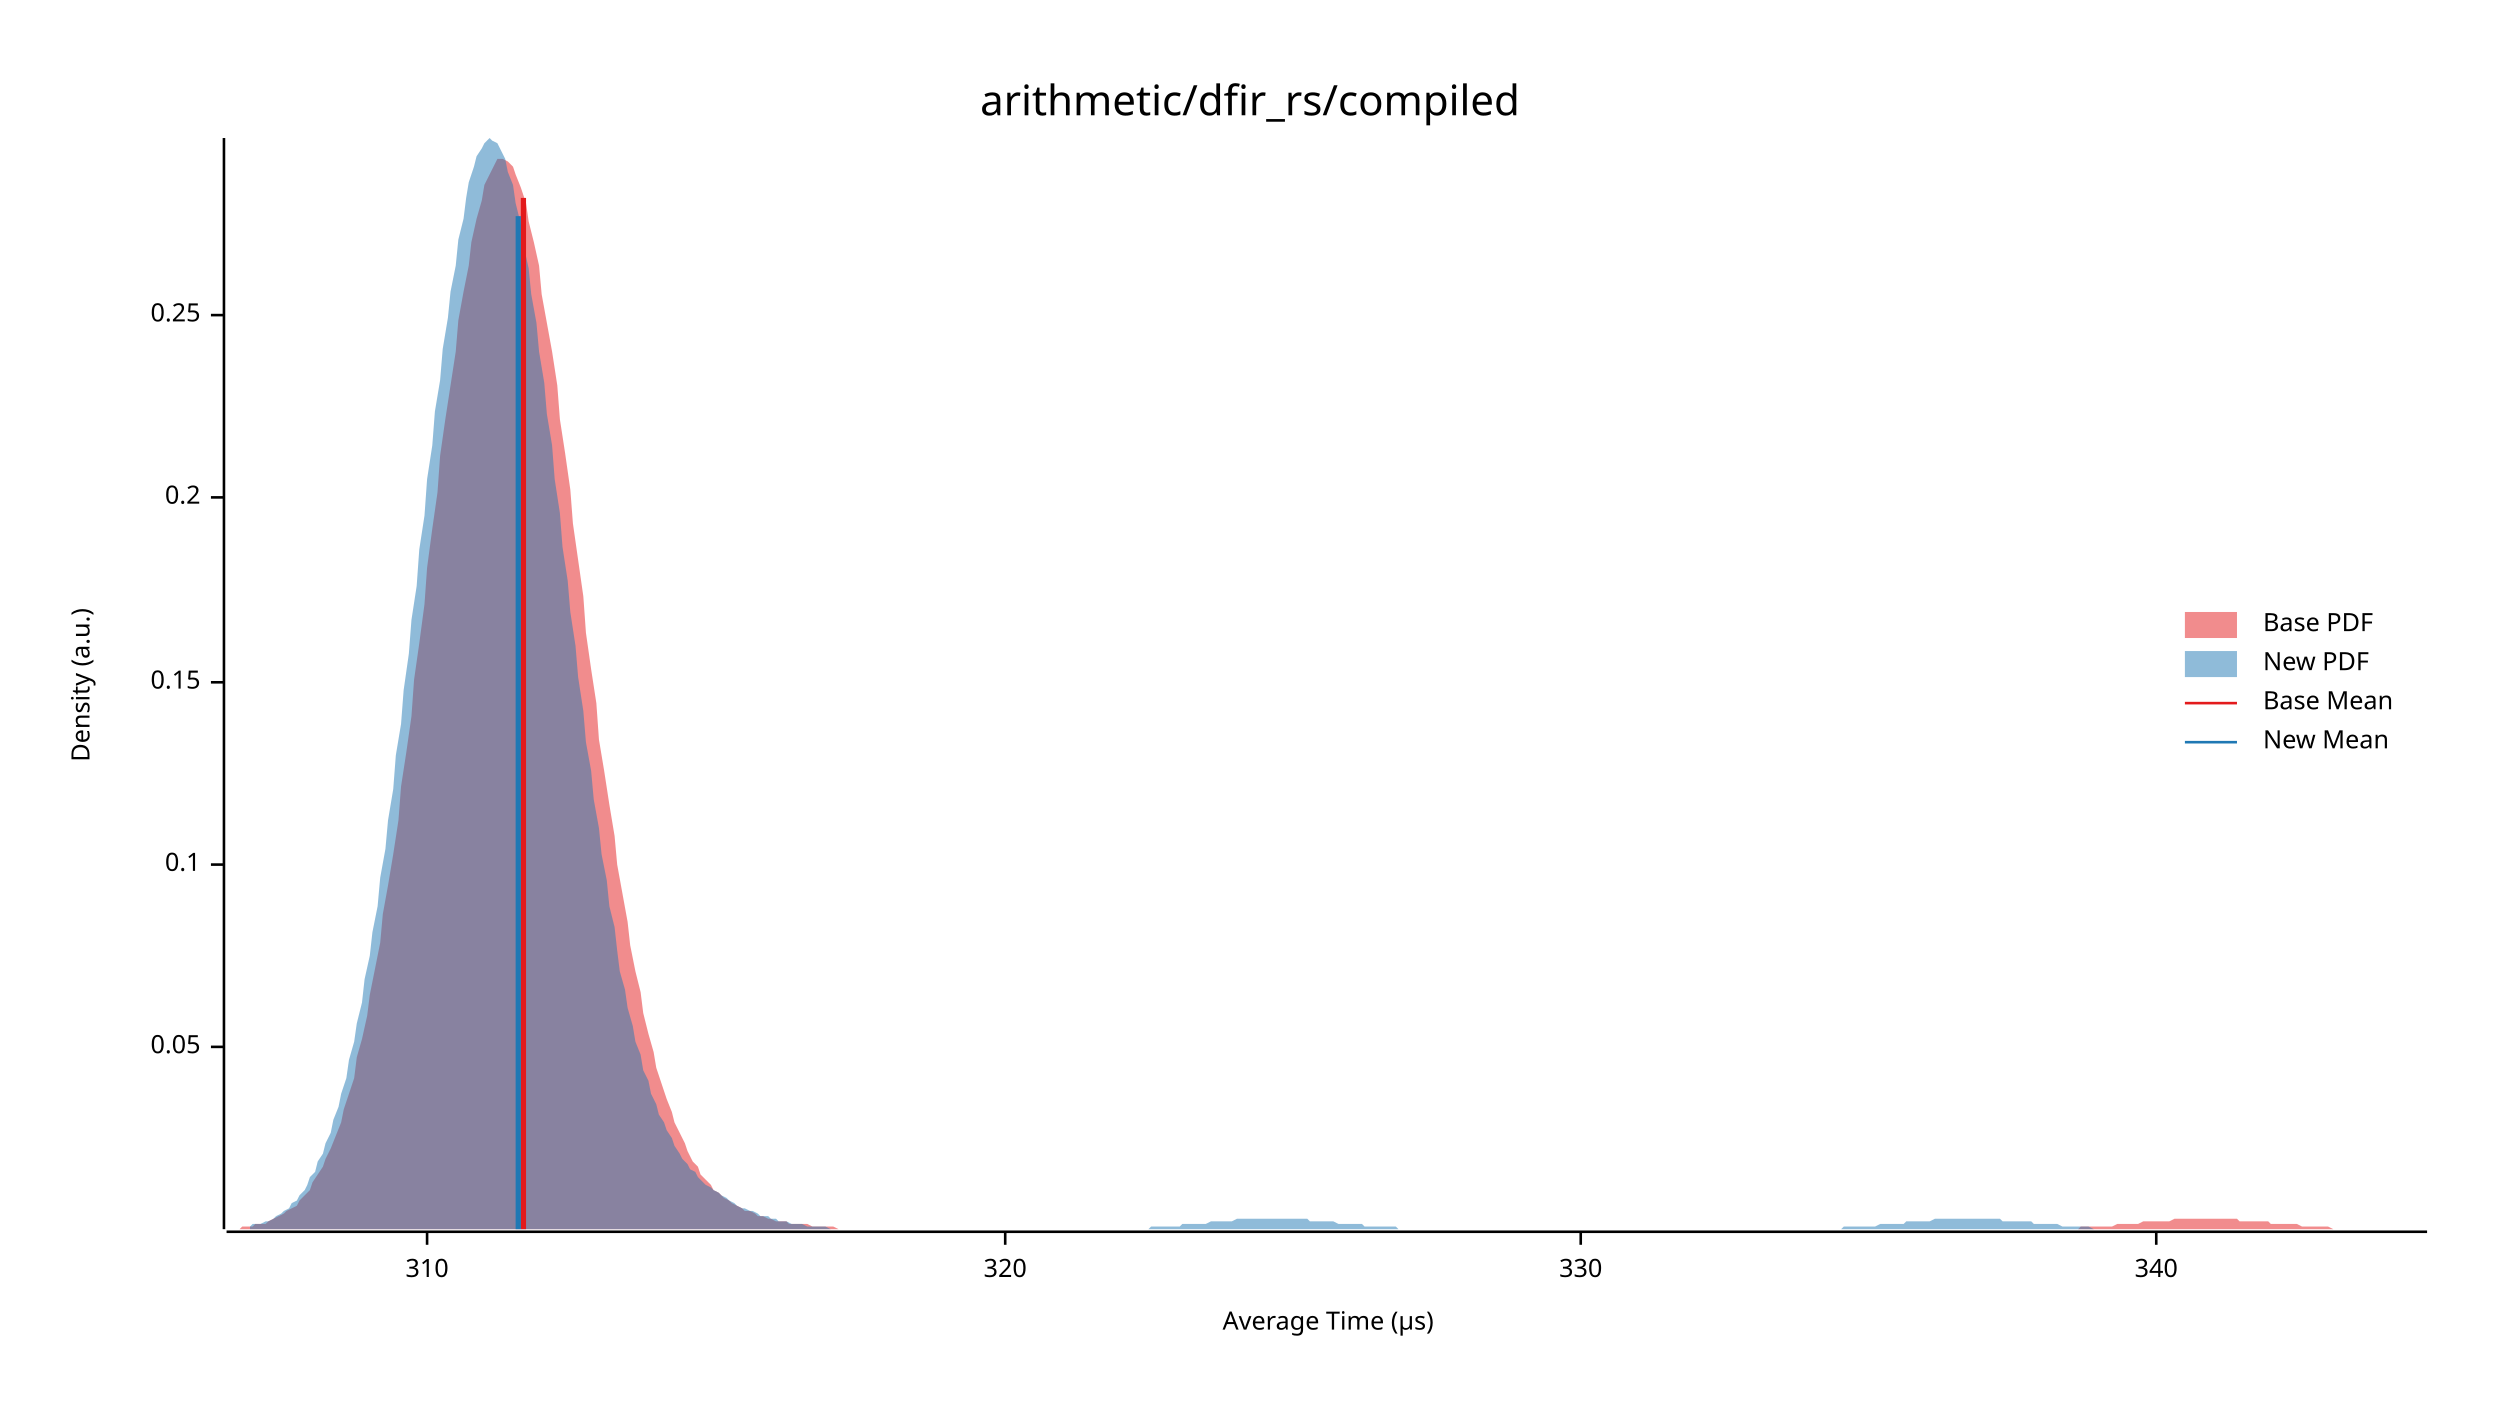
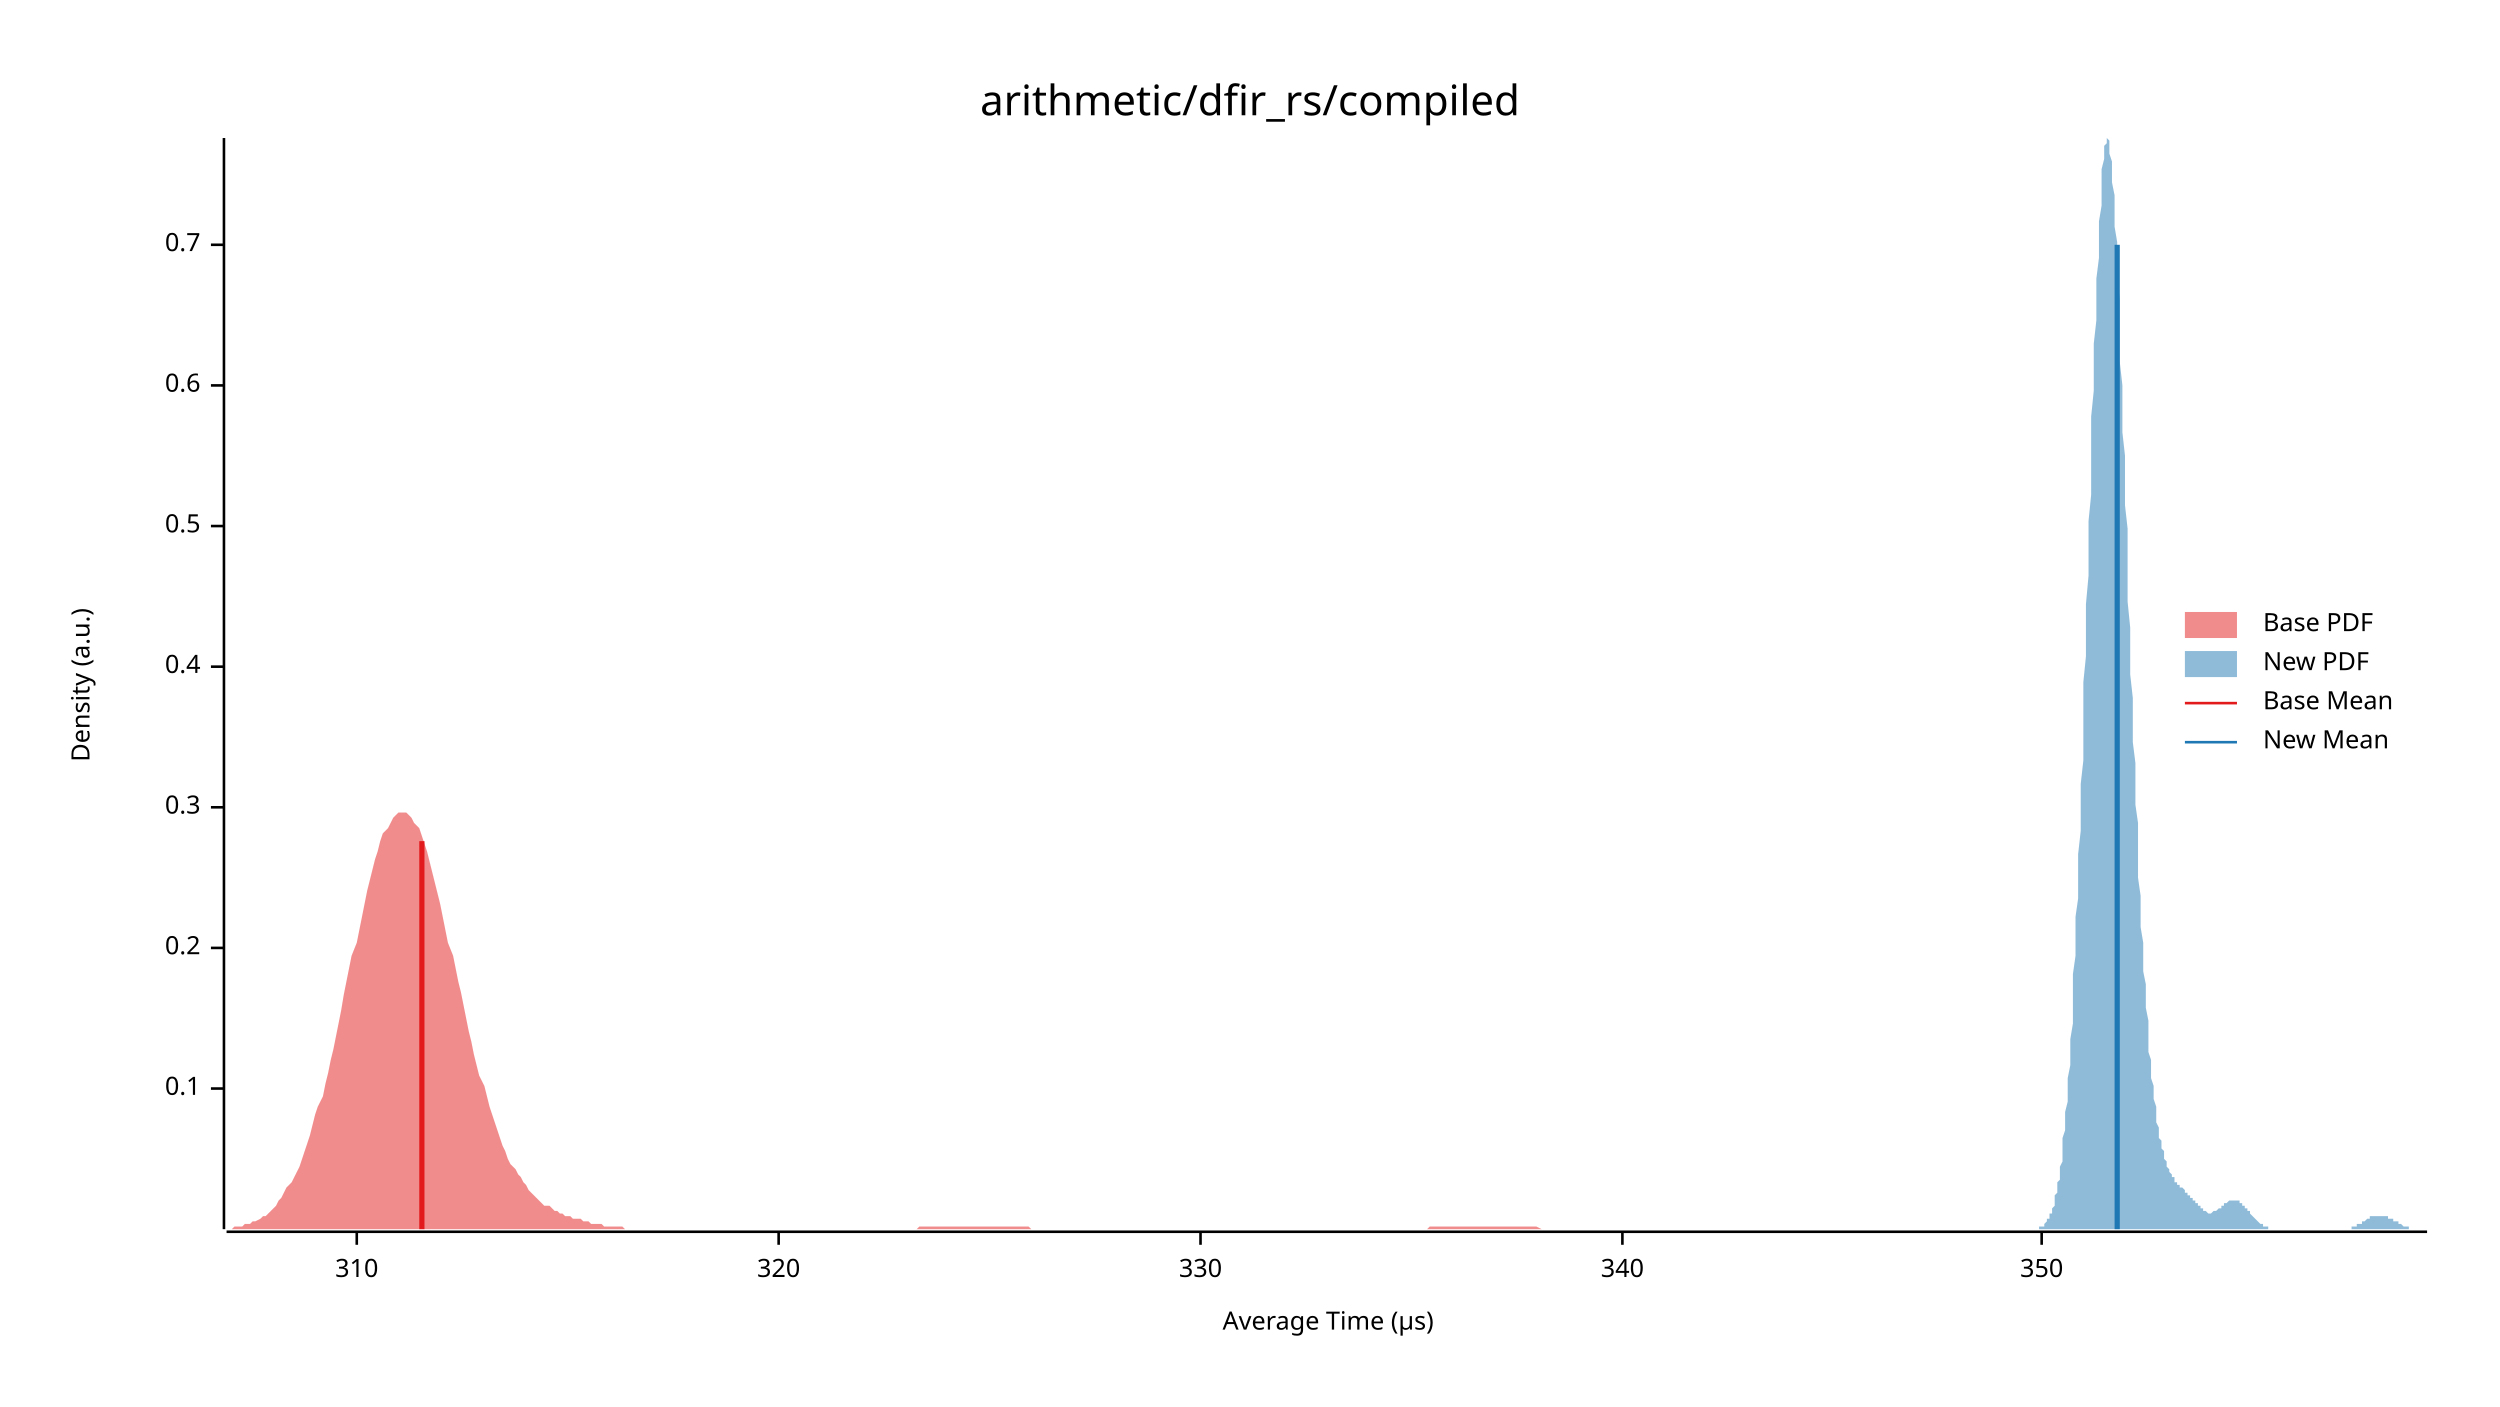
<svg xmlns="http://www.w3.org/2000/svg" width="960" height="540" viewBox="0 0 960 540">
  <text x="480" y="32" dy="0.76em" text-anchor="middle" font-family="sans-serif" font-size="16.129" opacity="1" fill="#000000">
arithmetic/dfir_rs/compiled
</text>
  <text x="27" y="263" dy="0.76em" text-anchor="middle" font-family="sans-serif" font-size="9.677" opacity="1" fill="#000000" transform="rotate(270, 27, 263)">
Density (a.u.)
</text>
  <text x="510" y="513" dy="-0.5ex" text-anchor="middle" font-family="sans-serif" font-size="9.677" opacity="1" fill="#000000">
Average Time (µs)
</text>
  <polyline fill="none" opacity="1" stroke="#000000" stroke-width="1" points="86,53 86,472 " />
-   <text x="77" y="402" dy="0.5ex" text-anchor="end" font-family="sans-serif" font-size="9.677" opacity="1" fill="#000000">
- 0.05
- </text>
-   <polyline fill="none" opacity="1" stroke="#000000" stroke-width="1" points="81,402 86,402 " />
-   <text x="77" y="332" dy="0.5ex" text-anchor="end" font-family="sans-serif" font-size="9.677" opacity="1" fill="#000000">
+   <text x="77" y="418" dy="0.5ex" text-anchor="end" font-family="sans-serif" font-size="9.677" opacity="1" fill="#000000">
0.1
</text>
-   <polyline fill="none" opacity="1" stroke="#000000" stroke-width="1" points="81,332 86,332 " />
-   <text x="77" y="262" dy="0.5ex" text-anchor="end" font-family="sans-serif" font-size="9.677" opacity="1" fill="#000000">
- 0.15
- </text>
-   <polyline fill="none" opacity="1" stroke="#000000" stroke-width="1" points="81,262 86,262 " />
-   <text x="77" y="191" dy="0.5ex" text-anchor="end" font-family="sans-serif" font-size="9.677" opacity="1" fill="#000000">
+   <polyline fill="none" opacity="1" stroke="#000000" stroke-width="1" points="81,418 86,418 " />
+   <text x="77" y="364" dy="0.5ex" text-anchor="end" font-family="sans-serif" font-size="9.677" opacity="1" fill="#000000">
0.2
</text>
-   <polyline fill="none" opacity="1" stroke="#000000" stroke-width="1" points="81,191 86,191 " />
-   <text x="77" y="121" dy="0.5ex" text-anchor="end" font-family="sans-serif" font-size="9.677" opacity="1" fill="#000000">
- 0.25
+   <polyline fill="none" opacity="1" stroke="#000000" stroke-width="1" points="81,364 86,364 " />
+   <text x="77" y="310" dy="0.5ex" text-anchor="end" font-family="sans-serif" font-size="9.677" opacity="1" fill="#000000">
+ 0.3
</text>
-   <polyline fill="none" opacity="1" stroke="#000000" stroke-width="1" points="81,121 86,121 " />
+   <polyline fill="none" opacity="1" stroke="#000000" stroke-width="1" points="81,310 86,310 " />
+   <text x="77" y="256" dy="0.5ex" text-anchor="end" font-family="sans-serif" font-size="9.677" opacity="1" fill="#000000">
+ 0.4
+ </text>
+   <polyline fill="none" opacity="1" stroke="#000000" stroke-width="1" points="81,256 86,256 " />
+   <text x="77" y="202" dy="0.5ex" text-anchor="end" font-family="sans-serif" font-size="9.677" opacity="1" fill="#000000">
+ 0.5
+ </text>
+   <polyline fill="none" opacity="1" stroke="#000000" stroke-width="1" points="81,202 86,202 " />
+   <text x="77" y="148" dy="0.5ex" text-anchor="end" font-family="sans-serif" font-size="9.677" opacity="1" fill="#000000">
+ 0.6
+ </text>
+   <polyline fill="none" opacity="1" stroke="#000000" stroke-width="1" points="81,148 86,148 " />
+   <text x="77" y="94" dy="0.5ex" text-anchor="end" font-family="sans-serif" font-size="9.677" opacity="1" fill="#000000">
+ 0.7
+ </text>
+   <polyline fill="none" opacity="1" stroke="#000000" stroke-width="1" points="81,94 86,94 " />
  <polyline fill="none" opacity="1" stroke="#000000" stroke-width="1" points="87,473 932,473 " />
-   <text x="164" y="483" dy="0.76em" text-anchor="middle" font-family="sans-serif" font-size="9.677" opacity="1" fill="#000000">
+   <text x="137" y="483" dy="0.76em" text-anchor="middle" font-family="sans-serif" font-size="9.677" opacity="1" fill="#000000">
310
</text>
-   <polyline fill="none" opacity="1" stroke="#000000" stroke-width="1" points="164,473 164,478 " />
-   <text x="386" y="483" dy="0.76em" text-anchor="middle" font-family="sans-serif" font-size="9.677" opacity="1" fill="#000000">
+   <polyline fill="none" opacity="1" stroke="#000000" stroke-width="1" points="137,473 137,478 " />
+   <text x="299" y="483" dy="0.76em" text-anchor="middle" font-family="sans-serif" font-size="9.677" opacity="1" fill="#000000">
320
</text>
-   <polyline fill="none" opacity="1" stroke="#000000" stroke-width="1" points="386,473 386,478 " />
-   <text x="607" y="483" dy="0.76em" text-anchor="middle" font-family="sans-serif" font-size="9.677" opacity="1" fill="#000000">
+   <polyline fill="none" opacity="1" stroke="#000000" stroke-width="1" points="299,473 299,478 " />
+   <text x="461" y="483" dy="0.76em" text-anchor="middle" font-family="sans-serif" font-size="9.677" opacity="1" fill="#000000">
330
</text>
-   <polyline fill="none" opacity="1" stroke="#000000" stroke-width="1" points="607,473 607,478 " />
-   <text x="828" y="483" dy="0.76em" text-anchor="middle" font-family="sans-serif" font-size="9.677" opacity="1" fill="#000000">
+   <polyline fill="none" opacity="1" stroke="#000000" stroke-width="1" points="461,473 461,478 " />
+   <text x="623" y="483" dy="0.76em" text-anchor="middle" font-family="sans-serif" font-size="9.677" opacity="1" fill="#000000">
340
</text>
-   <polyline fill="none" opacity="1" stroke="#000000" stroke-width="1" points="828,473 828,478 " />
-   <polygon opacity="0.5" fill="#E31A1C" points="87,472 88,472 90,472 92,472 93,471 95,471 97,471 98,470 100,470 102,470 103,469 105,468 107,467 109,466 110,465 112,464 114,463 115,461 117,459 119,457 120,454 122,451 124,448 125,445 127,441 129,436 131,431 132,426 134,420 136,414 137,406 139,399 141,390 142,382 144,372 146,362 147,351 149,340 151,328 153,315 154,302 156,289 158,275 159,261 161,247 163,232 164,218 166,203 168,189 169,175 171,161 173,148 175,135 176,123 178,112 180,102 181,93 183,84 185,77 186,71 188,67 190,63 191,61 193,61 195,62 197,64 198,67 200,72 202,78 203,85 205,93 207,102 208,113 210,124 212,135 214,148 215,161 217,174 219,188 220,201 222,215 224,229 225,243 227,257 229,270 230,284 232,296 234,309 236,321 237,332 239,343 241,354 242,363 244,373 246,381 247,389 249,397 251,404 252,410 254,416 256,422 258,427 259,431 261,435 263,439 264,442 266,446 268,448 269,451 271,453 273,455 274,457 276,458 278,460 280,461 281,462 283,463 285,464 286,465 288,465 290,466 291,467 293,467 295,468 296,468 298,469 300,469 302,469 303,470 305,470 307,470 308,470 310,470 312,471 313,471 315,471 317,471 318,471 320,471 322,472 324,472 325,472 327,472 329,472 330,472 332,472 334,472 335,472 337,472 339,472 341,472 342,472 344,472 346,472 347,472 349,472 351,472 352,472 354,472 356,472 357,472 359,472 361,472 363,472 364,472 366,472 368,472 369,472 371,472 373,472 374,472 376,472 378,472 379,472 381,472 383,472 385,472 386,472 388,472 390,472 391,472 393,472 395,472 396,472 398,472 400,472 401,472 403,472 405,472 407,472 408,472 410,472 412,472 413,472 415,472 417,472 418,472 420,472 422,472 423,472 425,472 427,472 429,472 430,472 432,472 434,472 435,472 437,472 439,472 440,472 442,472 444,472 445,472 447,472 449,472 451,472 452,472 454,472 456,472 457,472 459,472 461,472 462,472 464,472 466,472 468,472 469,472 471,472 473,472 474,472 476,472 478,472 479,472 481,472 483,472 484,472 486,472 488,472 490,472 491,472 493,472 495,472 496,472 498,472 500,472 501,472 503,472 505,472 506,472 508,472 510,472 512,472 513,472 515,472 517,472 518,472 520,472 522,472 523,472 525,472 527,472 528,472 530,472 532,472 534,472 535,472 537,472 539,472 540,472 542,472 544,472 545,472 547,472 549,472 550,472 552,472 554,472 556,472 557,472 559,472 561,472 562,472 564,472 566,472 567,472 569,472 571,472 573,472 574,472 576,472 578,472 579,472 581,472 583,472 584,472 586,472 588,472 589,472 591,472 593,472 595,472 596,472 598,472 600,472 601,472 603,472 605,472 606,472 608,472 610,472 611,472 613,472 615,472 617,472 618,472 620,472 622,472 623,472 625,472 627,472 628,472 630,472 632,472 633,472 635,472 637,472 639,472 640,472 642,472 644,472 645,472 647,472 649,472 650,472 652,472 654,472 655,472 657,472 659,472 661,472 662,472 664,472 666,472 667,472 669,472 671,472 672,472 674,472 676,472 677,472 679,472 681,472 683,472 684,472 686,472 688,472 689,472 691,472 693,472 694,472 696,472 698,472 700,472 701,472 703,472 705,472 706,472 708,472 710,472 711,472 713,472 715,472 716,472 718,472 720,472 722,472 723,472 725,472 727,472 728,472 730,472 732,472 733,472 735,472 737,472 738,472 740,472 742,472 744,472 745,472 747,472 749,472 750,472 752,472 754,472 755,472 757,472 759,472 760,472 762,472 764,472 766,472 767,472 769,472 771,472 772,472 774,472 776,472 777,472 779,472 781,472 782,472 784,472 786,472 788,472 789,472 791,472 793,472 794,472 796,472 798,472 799,471 801,471 803,471 804,471 806,471 808,471 810,471 811,471 813,470 815,470 816,470 818,470 820,470 821,470 823,469 825,469 827,469 828,469 830,469 832,469 833,469 835,468 837,468 838,468 840,468 842,468 843,468 845,468 847,468 849,468 850,468 852,468 854,468 855,468 857,468 859,468 860,469 862,469 864,469 865,469 867,469 869,469 871,469 872,470 874,470 876,470 877,470 879,470 881,470 882,470 884,471 886,471 887,471 889,471 891,471 893,471 894,471 896,472 898,472 899,472 901,472 903,472 904,472 906,472 908,472 909,472 911,472 913,472 915,472 916,472 918,472 920,472 921,472 923,472 925,472 926,472 928,472 930,472 932,472 932,472 87,472 " />
-   <polygon opacity="0.5" fill="#1F78B4" points="96,471 97,470 99,470 100,470 102,469 103,469 105,468 106,467 108,466 109,465 111,464 112,462 114,461 115,459 117,457 118,455 119,452 121,450 122,446 124,443 125,439 127,435 128,430 130,425 131,420 133,414 134,407 136,400 137,393 139,385 140,376 142,367 143,358 145,348 146,337 148,326 149,315 151,303 152,290 154,278 155,265 157,251 158,238 160,225 161,211 163,198 164,184 166,171 167,158 169,146 170,134 172,122 173,112 175,102 176,92 178,84 179,76 180,70 182,64 183,60 185,57 186,55 188,53 189,54 191,55 192,57 194,61 195,66 197,71 198,78 200,86 201,94 203,103 204,113 206,124 207,135 209,147 210,159 212,171 213,184 215,197 216,210 218,223 219,235 221,248 222,260 224,273 225,285 227,296 228,307 230,318 231,328 233,338 234,348 236,356 237,365 238,373 240,380 241,387 243,394 244,400 246,405 247,411 249,415 250,420 252,424 253,428 255,431 256,434 258,437 259,440 261,443 262,445 264,447 265,449 267,450 268,452 270,454 271,455 273,456 274,457 276,458 277,459 279,460 280,461 282,462 283,463 285,464 286,464 288,465 289,465 291,466 292,467 294,467 295,467 296,468 298,468 299,469 301,469 302,469 304,470 305,470 307,470 308,470 310,471 311,471 313,471 314,471 316,471 317,471 319,472 320,472 322,472 323,472 325,472 326,472 328,472 329,472 331,472 332,472 334,472 335,472 337,472 338,472 340,472 341,472 343,472 344,472 346,472 347,472 349,472 350,472 352,472 353,472 354,472 356,472 357,472 359,472 360,472 362,472 363,472 365,472 366,472 368,472 369,472 371,472 372,472 374,472 375,472 377,472 378,472 380,472 381,472 383,472 384,472 386,472 387,472 389,472 390,472 392,472 393,472 395,472 396,472 398,472 399,472 401,472 402,472 404,472 405,472 407,472 408,472 410,472 411,472 413,472 414,472 415,472 417,472 418,472 420,472 421,472 423,472 424,472 426,472 427,472 429,472 430,472 432,472 433,472 435,472 436,472 438,472 439,472 441,472 442,471 444,471 445,471 447,471 448,471 450,471 451,471 453,471 454,470 456,470 457,470 459,470 460,470 462,470 463,470 465,469 466,469 468,469 469,469 471,469 472,469 473,469 475,468 476,468 478,468 479,468 481,468 482,468 484,468 485,468 487,468 488,468 490,468 491,468 493,468 494,468 496,468 497,468 499,468 500,468 502,468 503,469 505,469 506,469 508,469 509,469 511,469 512,469 514,470 515,470 517,470 518,470 520,470 521,470 523,470 524,471 526,471 527,471 529,471 530,471 531,471 533,471 534,471 536,471 537,472 539,472 540,472 542,472 543,472 545,472 546,472 548,472 549,472 551,472 552,472 554,472 555,472 557,472 558,472 560,472 561,472 563,472 564,472 566,472 567,472 569,472 570,472 572,472 573,472 575,472 576,472 578,472 579,472 581,472 582,472 584,472 585,472 587,472 588,472 590,472 591,472 592,472 594,472 595,472 597,472 598,472 600,472 601,472 603,472 604,472 606,472 607,472 609,472 610,472 612,472 613,472 615,472 616,472 618,472 619,472 621,472 622,472 624,472 625,472 627,472 628,472 630,472 631,472 633,472 634,472 636,472 637,472 639,472 640,472 642,472 643,472 645,472 646,472 648,472 649,472 650,472 652,472 653,472 655,472 656,472 658,472 659,472 661,472 662,472 664,472 665,472 667,472 668,472 670,472 671,472 673,472 674,472 676,472 677,472 679,472 680,472 682,472 683,472 685,472 686,472 688,472 689,472 691,472 692,472 694,472 695,472 697,472 698,472 700,472 701,472 703,472 704,472 706,472 707,472 708,471 710,471 711,471 713,471 714,471 716,471 717,471 719,471 720,471 722,470 723,470 725,470 726,470 728,470 729,470 731,470 732,469 734,469 735,469 737,469 738,469 740,469 741,469 743,468 744,468 746,468 747,468 749,468 750,468 752,468 753,468 755,468 756,468 758,468 759,468 761,468 762,468 764,468 765,468 767,468 768,468 769,469 771,469 772,469 774,469 775,469 777,469 778,469 780,469 781,470 783,470 784,470 786,470 787,470 789,470 790,470 792,471 793,471 795,471 796,471 798,471 799,471 801,471 802,471 804,472 805,472 807,472 808,472 810,472 811,472 813,472 814,472 816,472 817,472 819,472 820,472 822,472 823,472 825,472 826,472 827,472 829,472 830,472 832,472 833,472 835,472 836,472 838,472 838,472 96,472 " />
-   <polyline fill="none" opacity="1" stroke="#E31A1C" stroke-width="2" points="201,472 201,76 " />
-   <polyline fill="none" opacity="1" stroke="#1F78B4" stroke-width="2" points="199,472 199,83 " />
+   <polyline fill="none" opacity="1" stroke="#000000" stroke-width="1" points="623,473 623,478 " />
+   <text x="784" y="483" dy="0.76em" text-anchor="middle" font-family="sans-serif" font-size="9.677" opacity="1" fill="#000000">
+ 350
+ </text>
+   <polyline fill="none" opacity="1" stroke="#000000" stroke-width="1" points="784,473 784,478 " />
+   <polygon opacity="0.5" fill="#E31A1C" points="87,472 88,472 89,472 90,471 91,471 92,471 93,471 94,470 95,470 96,470 97,469 98,469 100,468 101,467 102,467 103,466 104,465 105,464 106,463 107,461 108,460 109,458 110,456 112,454 113,452 114,450 115,448 116,445 117,442 118,439 119,436 120,432 121,428 122,425 124,421 125,416 126,412 127,407 128,403 129,398 130,393 131,388 132,382 133,377 134,372 135,367 137,362 138,357 139,352 140,347 141,342 142,338 143,334 144,330 145,327 146,323 147,320 149,318 150,316 151,314 152,313 153,312 154,312 155,312 156,312 157,313 158,314 159,316 161,318 162,321 163,324 164,327 165,331 166,335 167,339 168,343 169,347 170,352 171,357 172,362 174,367 175,372 176,377 177,381 178,386 179,391 180,396 181,400 182,405 183,409 184,413 186,417 187,421 188,425 189,428 190,431 191,434 192,437 193,440 194,442 195,445 196,447 198,449 199,451 200,452 201,454 202,455 203,457 204,458 205,459 206,460 207,461 208,462 209,463 211,463 212,464 213,465 214,465 215,466 216,466 217,467 218,467 219,467 220,468 221,468 223,468 224,469 225,469 226,469 227,470 228,470 229,470 230,470 231,470 232,471 233,471 235,471 236,471 237,471 238,471 239,471 240,472 241,472 242,472 243,472 244,472 245,472 246,472 248,472 249,472 250,472 251,472 252,472 253,472 254,472 255,472 256,472 257,472 258,472 260,472 261,472 262,472 263,472 264,472 265,472 266,472 267,472 268,472 269,472 270,472 272,472 273,472 274,472 275,472 276,472 277,472 278,472 279,472 280,472 281,472 282,472 283,472 285,472 286,472 287,472 288,472 289,472 290,472 291,472 292,472 293,472 294,472 295,472 297,472 298,472 299,472 300,472 301,472 302,472 303,472 304,472 305,472 306,472 307,472 309,472 310,472 311,472 312,472 313,472 314,472 315,472 316,472 317,472 318,472 319,472 320,472 322,472 323,472 324,472 325,472 326,472 327,472 328,472 329,472 330,472 331,472 332,472 334,472 335,472 336,472 337,472 338,472 339,472 340,472 341,472 342,472 343,472 344,472 346,472 347,472 348,472 349,472 350,472 351,472 352,472 353,471 354,471 355,471 356,471 358,471 359,471 360,471 361,471 362,471 363,471 364,471 365,471 366,471 367,471 368,471 369,471 371,471 372,471 373,471 374,471 375,471 376,471 377,471 378,471 379,471 380,471 381,471 383,471 384,471 385,471 386,471 387,471 388,471 389,471 390,471 391,471 392,471 393,471 395,471 396,472 397,472 398,472 399,472 400,472 401,472 402,472 403,472 404,472 405,472 406,472 408,472 409,472 410,472 411,472 412,472 413,472 414,472 415,472 416,472 417,472 418,472 420,472 421,472 422,472 423,472 424,472 425,472 426,472 427,472 428,472 429,472 430,472 432,472 433,472 434,472 435,472 436,472 437,472 438,472 439,472 440,472 441,472 442,472 443,472 445,472 446,472 447,472 448,472 449,472 450,472 451,472 452,472 453,472 454,472 455,472 457,472 458,472 459,472 460,472 461,472 462,472 463,472 464,472 465,472 466,472 467,472 469,472 470,472 471,472 472,472 473,472 474,472 475,472 476,472 477,472 478,472 479,472 480,472 482,472 483,472 484,472 485,472 486,472 487,472 488,472 489,472 490,472 491,472 492,472 494,472 495,472 496,472 497,472 498,472 499,472 500,472 501,472 502,472 503,472 504,472 506,472 507,472 508,472 509,472 510,472 511,472 512,472 513,472 514,472 515,472 516,472 517,472 519,472 520,472 521,472 522,472 523,472 524,472 525,472 526,472 527,472 528,472 529,472 531,472 532,472 533,472 534,472 535,472 536,472 537,472 538,472 539,472 540,472 541,472 543,472 544,472 545,472 546,472 547,472 548,472 549,471 550,471 551,471 552,471 553,471 554,471 556,471 557,471 558,471 559,471 560,471 561,471 562,471 563,471 564,471 565,471 566,471 568,471 569,471 570,471 571,471 572,471 573,471 574,471 575,471 576,471 577,471 578,471 580,471 581,471 582,471 583,471 584,471 585,471 586,471 587,471 588,471 589,471 590,471 592,472 593,472 594,472 595,472 596,472 597,472 598,472 599,472 600,472 601,472 602,472 603,472 605,472 606,472 607,472 608,472 609,472 610,472 611,472 612,472 613,472 614,472 615,472 617,472 618,472 619,472 620,472 621,472 622,472 623,472 624,472 625,472 626,472 627,472 629,472 630,472 630,472 87,472 " />
+   <polygon opacity="0.5" fill="#1F78B4" points="779,472 780,472 780,472 780,472 781,472 781,472 781,472 782,472 782,472 782,472 782,472 783,472 783,472 783,471 784,471 784,471 784,471 785,471 785,470 785,470 785,470 786,469 786,469 786,468 787,468 787,467 787,466 788,466 788,465 788,464 789,463 789,462 789,461 789,459 790,458 790,456 790,454 791,453 791,451 791,448 792,446 792,443 792,440 792,437 793,434 793,431 793,427 794,423 794,419 794,414 795,409 795,404 795,399 796,393 796,387 796,381 796,374 797,367 797,360 797,352 798,345 798,336 798,328 799,319 799,310 799,301 800,292 800,282 800,272 800,262 801,252 801,242 801,232 802,221 802,211 802,200 803,190 803,180 803,170 803,160 804,150 804,141 804,132 805,123 805,115 805,107 806,99 806,92 806,85 807,79 807,74 807,69 807,65 808,61 808,58 808,56 809,55 809,54 809,53 810,54 810,55 810,57 810,59 811,62 811,66 811,70 812,75 812,81 812,87 813,93 813,100 813,107 814,115 814,123 814,131 814,139 815,148 815,157 815,166 816,175 816,185 816,194 817,203 817,213 817,222 817,231 818,241 818,250 818,259 819,268 819,276 819,285 820,293 820,301 820,309 821,316 821,323 821,330 821,337 822,344 822,350 822,356 823,362 823,368 823,373 824,378 824,383 824,387 825,392 825,396 825,400 825,404 826,407 826,411 826,414 827,417 827,420 827,422 828,425 828,427 828,429 828,431 829,433 829,435 829,437 830,438 830,440 830,441 831,442 831,444 831,445 832,446 832,447 832,448 832,448 833,449 833,450 833,450 834,451 834,452 834,452 835,452 835,453 835,453 835,454 836,454 836,454 836,455 837,455 837,455 837,456 838,456 838,456 838,456 839,457 839,457 839,457 839,458 840,458 840,458 840,459 841,459 841,459 841,460 842,460 842,460 842,461 842,461 843,461 843,462 843,462 844,462 844,463 844,463 845,463 845,464 845,464 846,464 846,465 846,465 846,465 847,465 847,465 847,465 848,466 848,466 848,466 849,466 849,466 849,466 849,466 850,465 850,465 850,465 851,465 851,465 851,465 852,464 852,464 852,464 853,464 853,463 853,463 853,463 854,463 854,462 854,462 855,462 855,462 855,462 856,461 856,461 856,461 857,461 857,461 857,461 857,461 858,461 858,461 858,461 859,461 859,461 859,461 860,461 860,461 860,462 860,462 861,462 861,462 861,463 862,463 862,463 862,464 863,464 863,464 863,465 864,465 864,465 864,466 864,466 865,467 865,467 865,467 866,468 866,468 866,468 867,469 867,469 867,469 867,469 868,470 868,470 868,470 869,470 869,471 869,471 870,471 870,471 870,471 871,471 871,471 871,472 871,472 872,472 872,472 872,472 873,472 873,472 873,472 874,472 874,472 874,472 874,472 875,472 875,472 875,472 876,472 876,472 876,472 877,472 877,472 877,472 878,472 878,472 878,472 878,472 879,472 879,472 879,472 880,472 880,472 880,472 881,472 881,472 881,472 882,472 882,472 882,472 882,472 883,472 883,472 883,472 884,472 884,472 884,472 885,472 885,472 885,472 885,472 886,472 886,472 886,472 887,472 887,472 887,472 888,472 888,472 888,472 889,472 889,472 889,472 889,472 890,472 890,472 890,472 891,472 891,472 891,472 892,472 892,472 892,472 892,472 893,472 893,472 893,472 894,472 894,472 894,472 895,472 895,472 895,472 896,472 896,472 896,472 896,472 897,472 897,472 897,472 898,472 898,472 898,472 899,472 899,472 899,472 899,472 900,472 900,472 900,472 901,472 901,472 901,472 902,472 902,472 902,472 903,472 903,471 903,471 903,471 904,471 904,471 904,471 905,471 905,471 905,470 906,470 906,470 906,470 907,470 907,470 907,469 907,469 908,469 908,469 908,469 909,468 909,468 909,468 910,468 910,468 910,468 910,467 911,467 911,467 911,467 912,467 912,467 912,467 913,467 913,467 913,467 914,467 914,467 914,467 914,467 915,467 915,467 915,467 916,467 916,467 916,467 917,467 917,467 917,468 917,468 918,468 918,468 918,468 919,468 919,469 919,469 920,469 920,469 920,469 921,469 921,470 921,470 921,470 922,470 922,470 922,470 923,471 923,471 923,471 924,471 924,471 924,471 924,471 925,471 925,472 925,472 926,472 926,472 926,472 927,472 927,472 927,472 928,472 928,472 928,472 928,472 929,472 929,472 929,472 930,472 930,472 930,472 931,472 931,472 931,472 932,472 932,472 779,472 " />
+   <polyline fill="none" opacity="1" stroke="#E31A1C" stroke-width="2" points="162,472 162,323 " />
+   <polyline fill="none" opacity="1" stroke="#1F78B4" stroke-width="2" points="813,472 813,94 " />
  <text x="869" y="235" dy="0.76em" text-anchor="start" font-family="sans-serif" font-size="9.677" opacity="1" fill="#000000">
Base PDF
</text>
  <text x="869" y="250" dy="0.76em" text-anchor="start" font-family="sans-serif" font-size="9.677" opacity="1" fill="#000000">
New PDF
</text>
  <text x="869" y="265" dy="0.76em" text-anchor="start" font-family="sans-serif" font-size="9.677" opacity="1" fill="#000000">
Base Mean
</text>
  <text x="869" y="280" dy="0.76em" text-anchor="start" font-family="sans-serif" font-size="9.677" opacity="1" fill="#000000">
New Mean
</text>
  <rect x="839" y="235" width="20" height="10" opacity="0.5" fill="#E31A1C" stroke="none" />
  <rect x="839" y="250" width="20" height="10" opacity="0.5" fill="#1F78B4" stroke="none" />
  <polyline fill="none" opacity="1" stroke="#E31A1C" stroke-width="1" points="839,270 859,270 " />
  <polyline fill="none" opacity="1" stroke="#1F78B4" stroke-width="1" points="839,285 859,285 " />
</svg>
